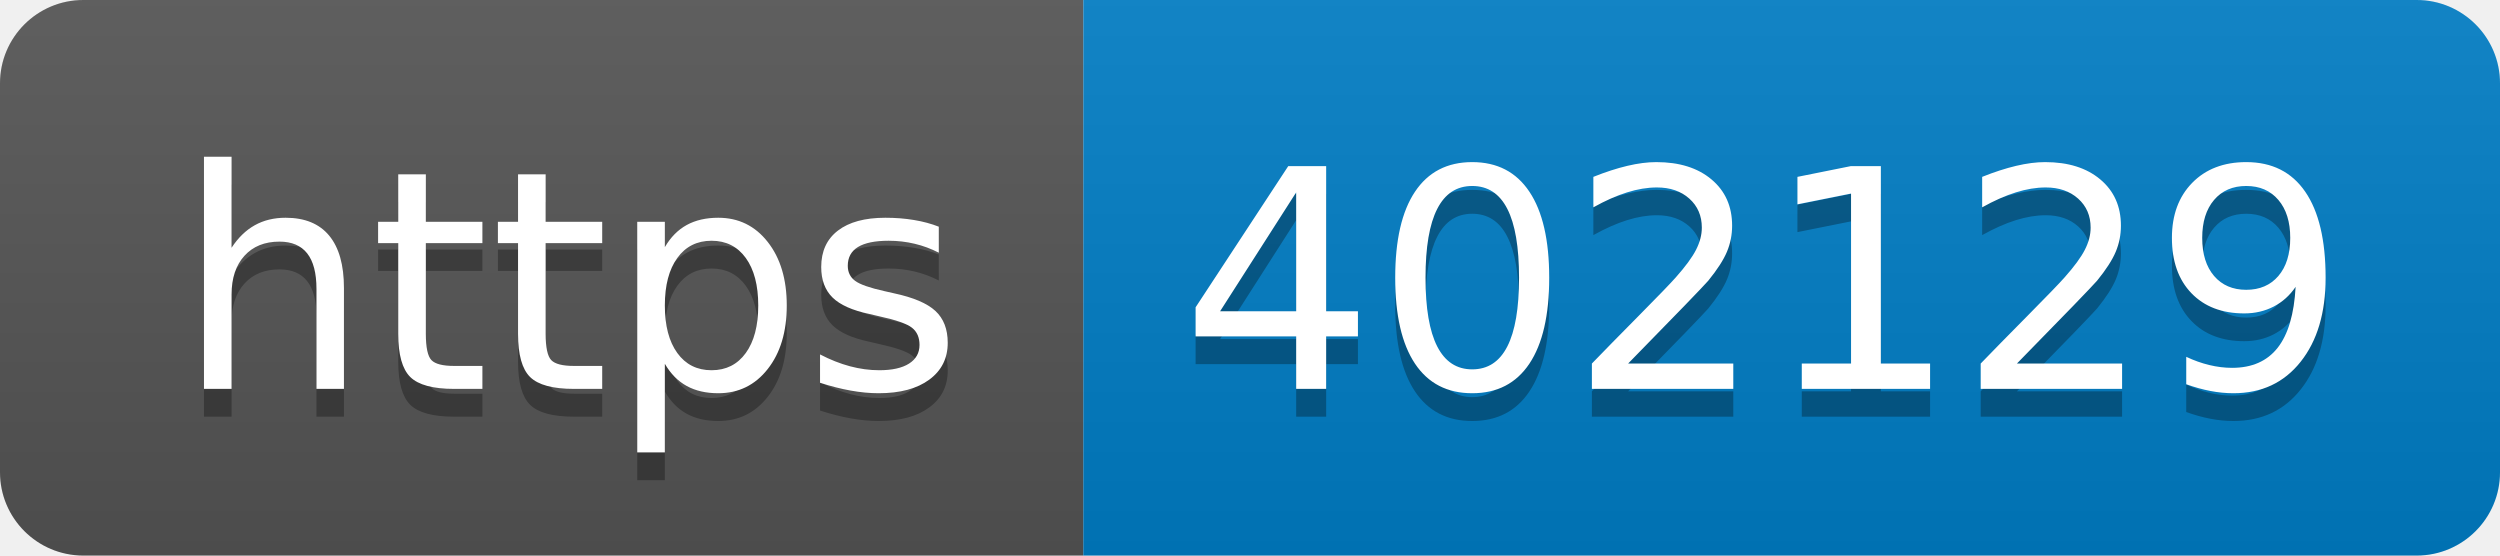
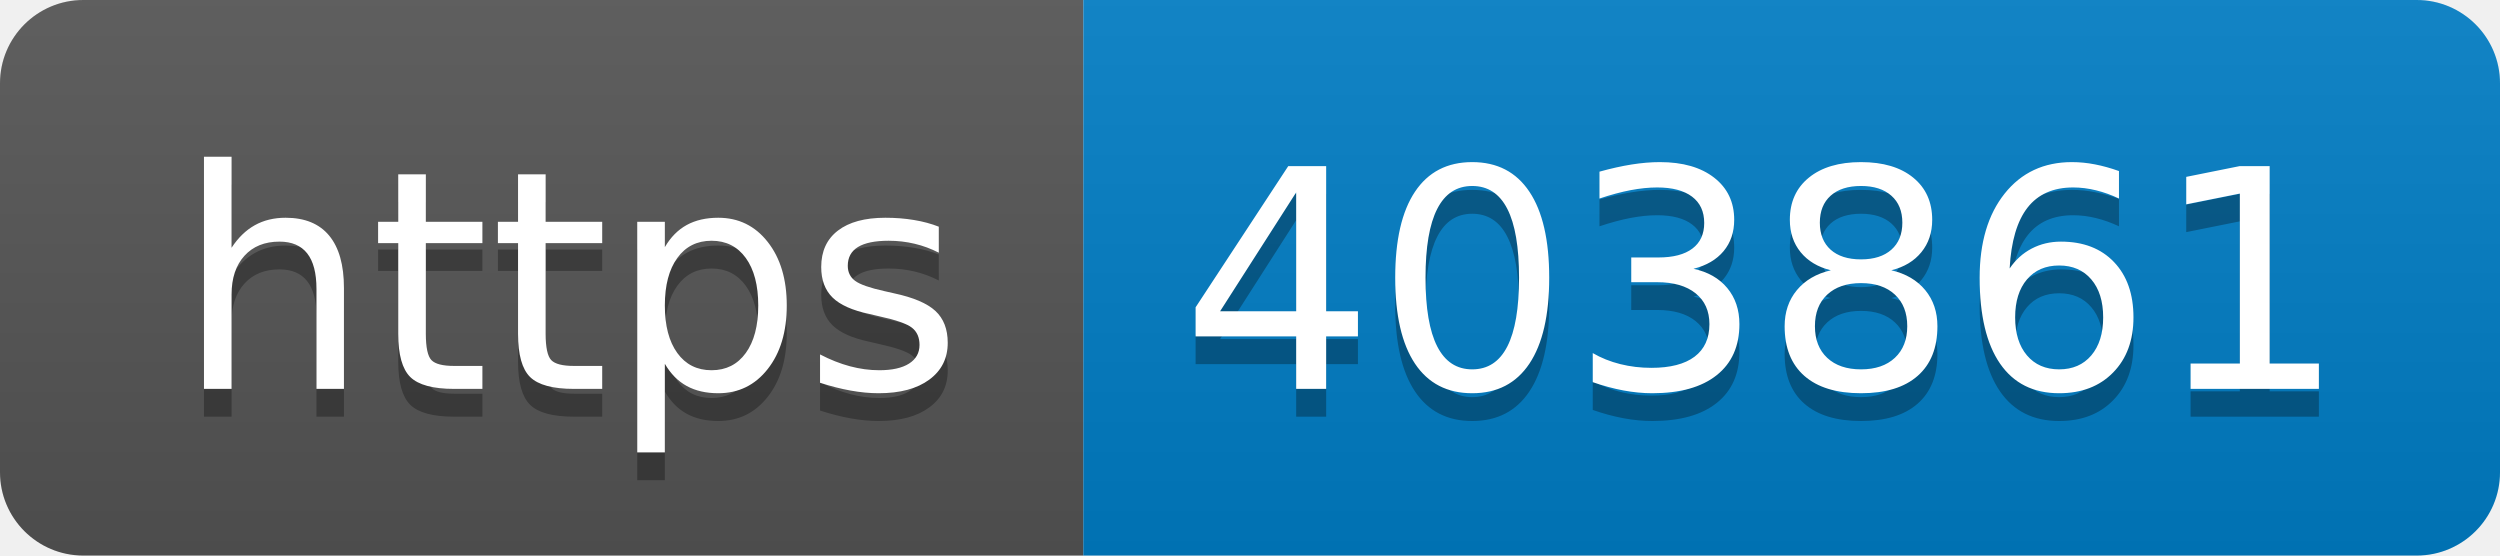
- <svg xmlns="http://www.w3.org/2000/svg" width="90" height="20" role="img" aria-label="https: 402129">
+ <svg xmlns="http://www.w3.org/2000/svg" width="90" height="20" role="img" aria-label="https: 403861">
  <linearGradient id="s" x2="0" y2="100%">
    <stop offset="0" stop-color="#bbb" stop-opacity=".1" />
    <stop offset="1" stop-opacity=".1" />
  </linearGradient>
  <clipPath id="r">
    <rect width="90" height="20" rx="3" fill="#fff" />
  </clipPath>
  <g clip-path="url(#r)">
    <rect width="39" height="20" fill="#555" />
    <rect x="39" width="51" height="20" fill="#007ec6" />
    <rect width="90" height="20" fill="url(#s)" />
  </g>
  <g fill="#fff" text-anchor="middle" font-family="Verdana,Geneva,DejaVu Sans,sans-serif" text-rendering="geometricPrecision" font-size="110">
    <text aria-hidden="true" x="205" y="150" fill="#010101" fill-opacity=".3" transform="scale(.1)" textLength="290">https</text>
    <text x="205" y="140" transform="scale(.1)" fill="#fff" textLength="290">https</text>
-     <text aria-hidden="true" x="635" y="150" fill="#010101" fill-opacity=".3" transform="scale(.1)" textLength="410">402129</text>
-     <text x="635" y="140" transform="scale(.1)" fill="#fff" textLength="410">402129</text>
+     <text aria-hidden="true" x="635" y="150" fill="#010101" fill-opacity=".3" transform="scale(.1)" textLength="410">403861</text>
+     <text x="635" y="140" transform="scale(.1)" fill="#fff" textLength="410">403861</text>
  </g>
</svg>
